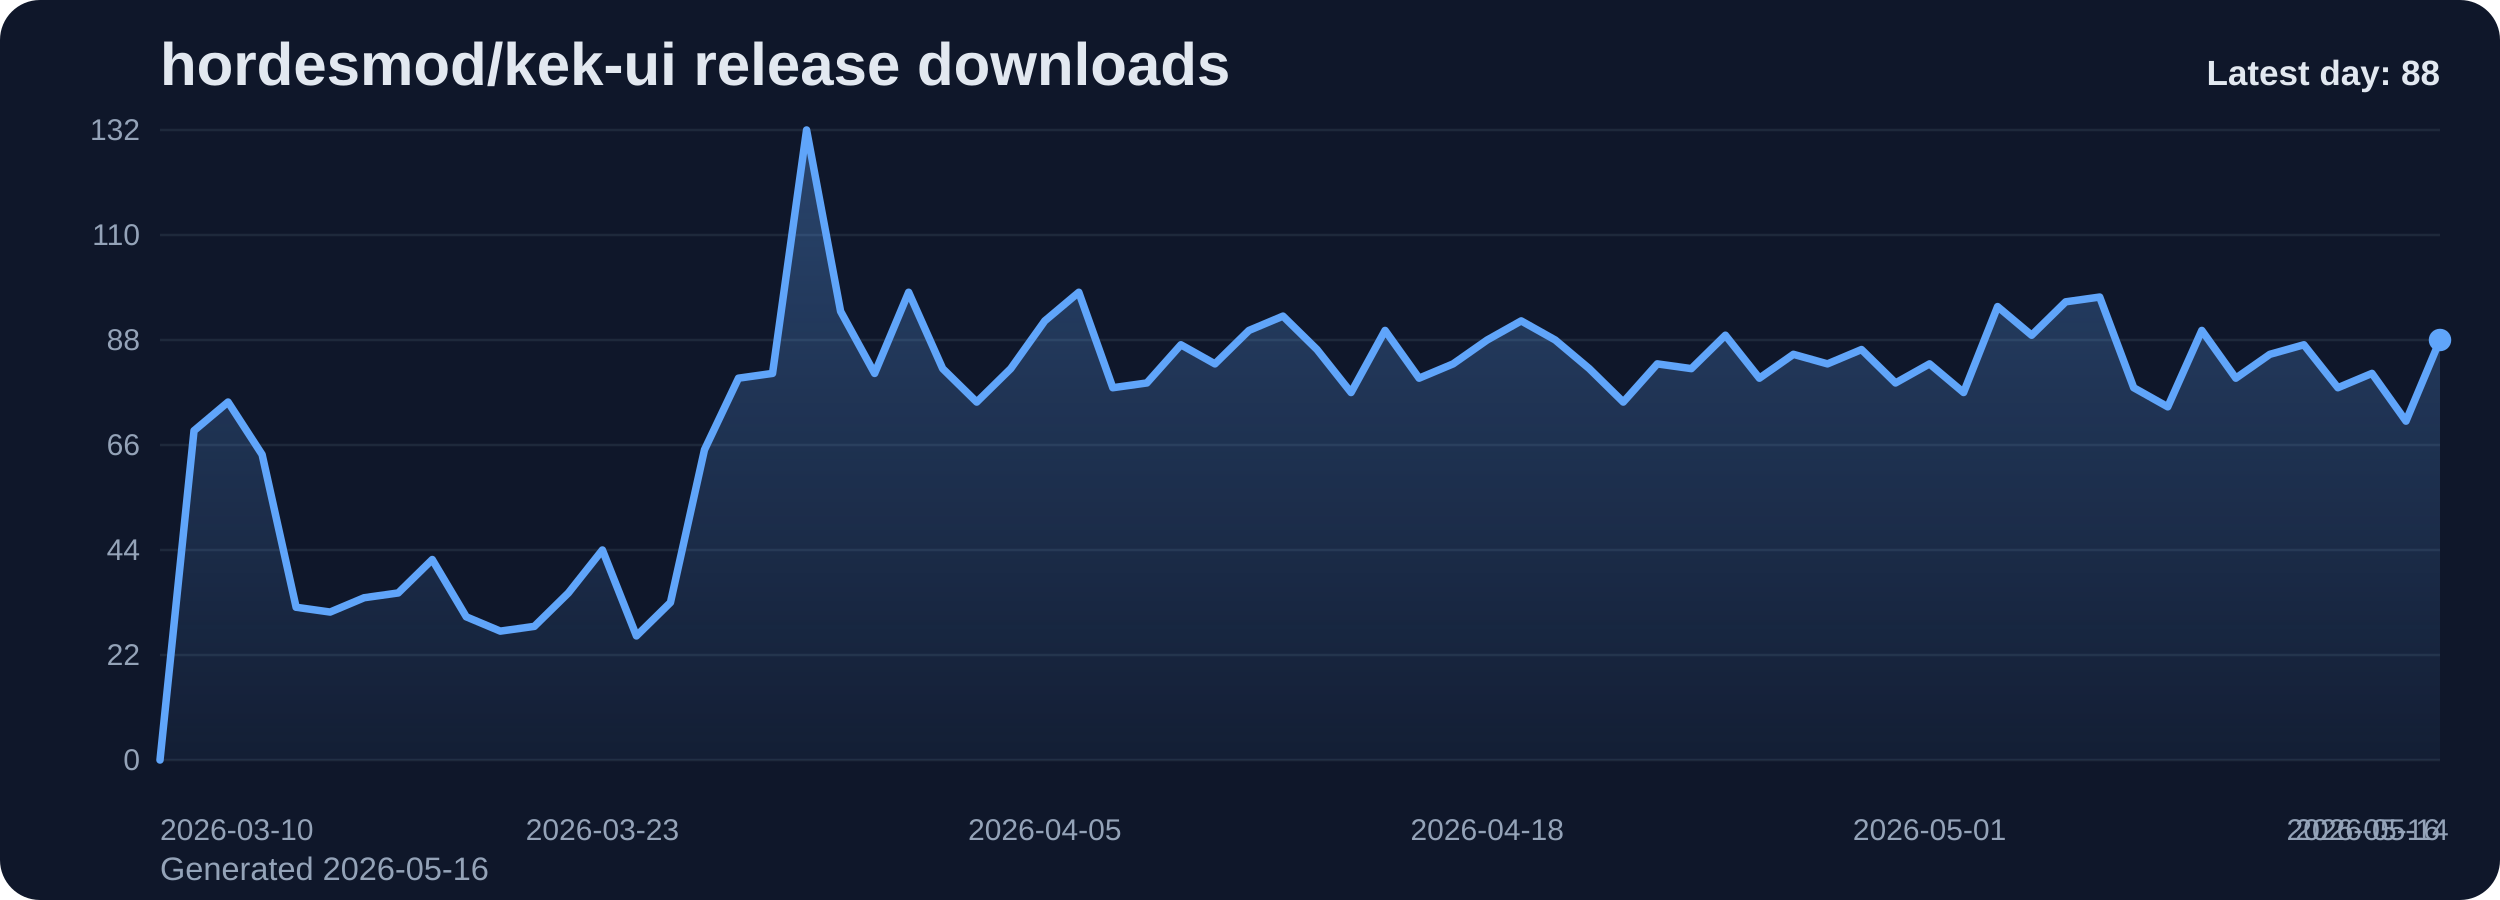
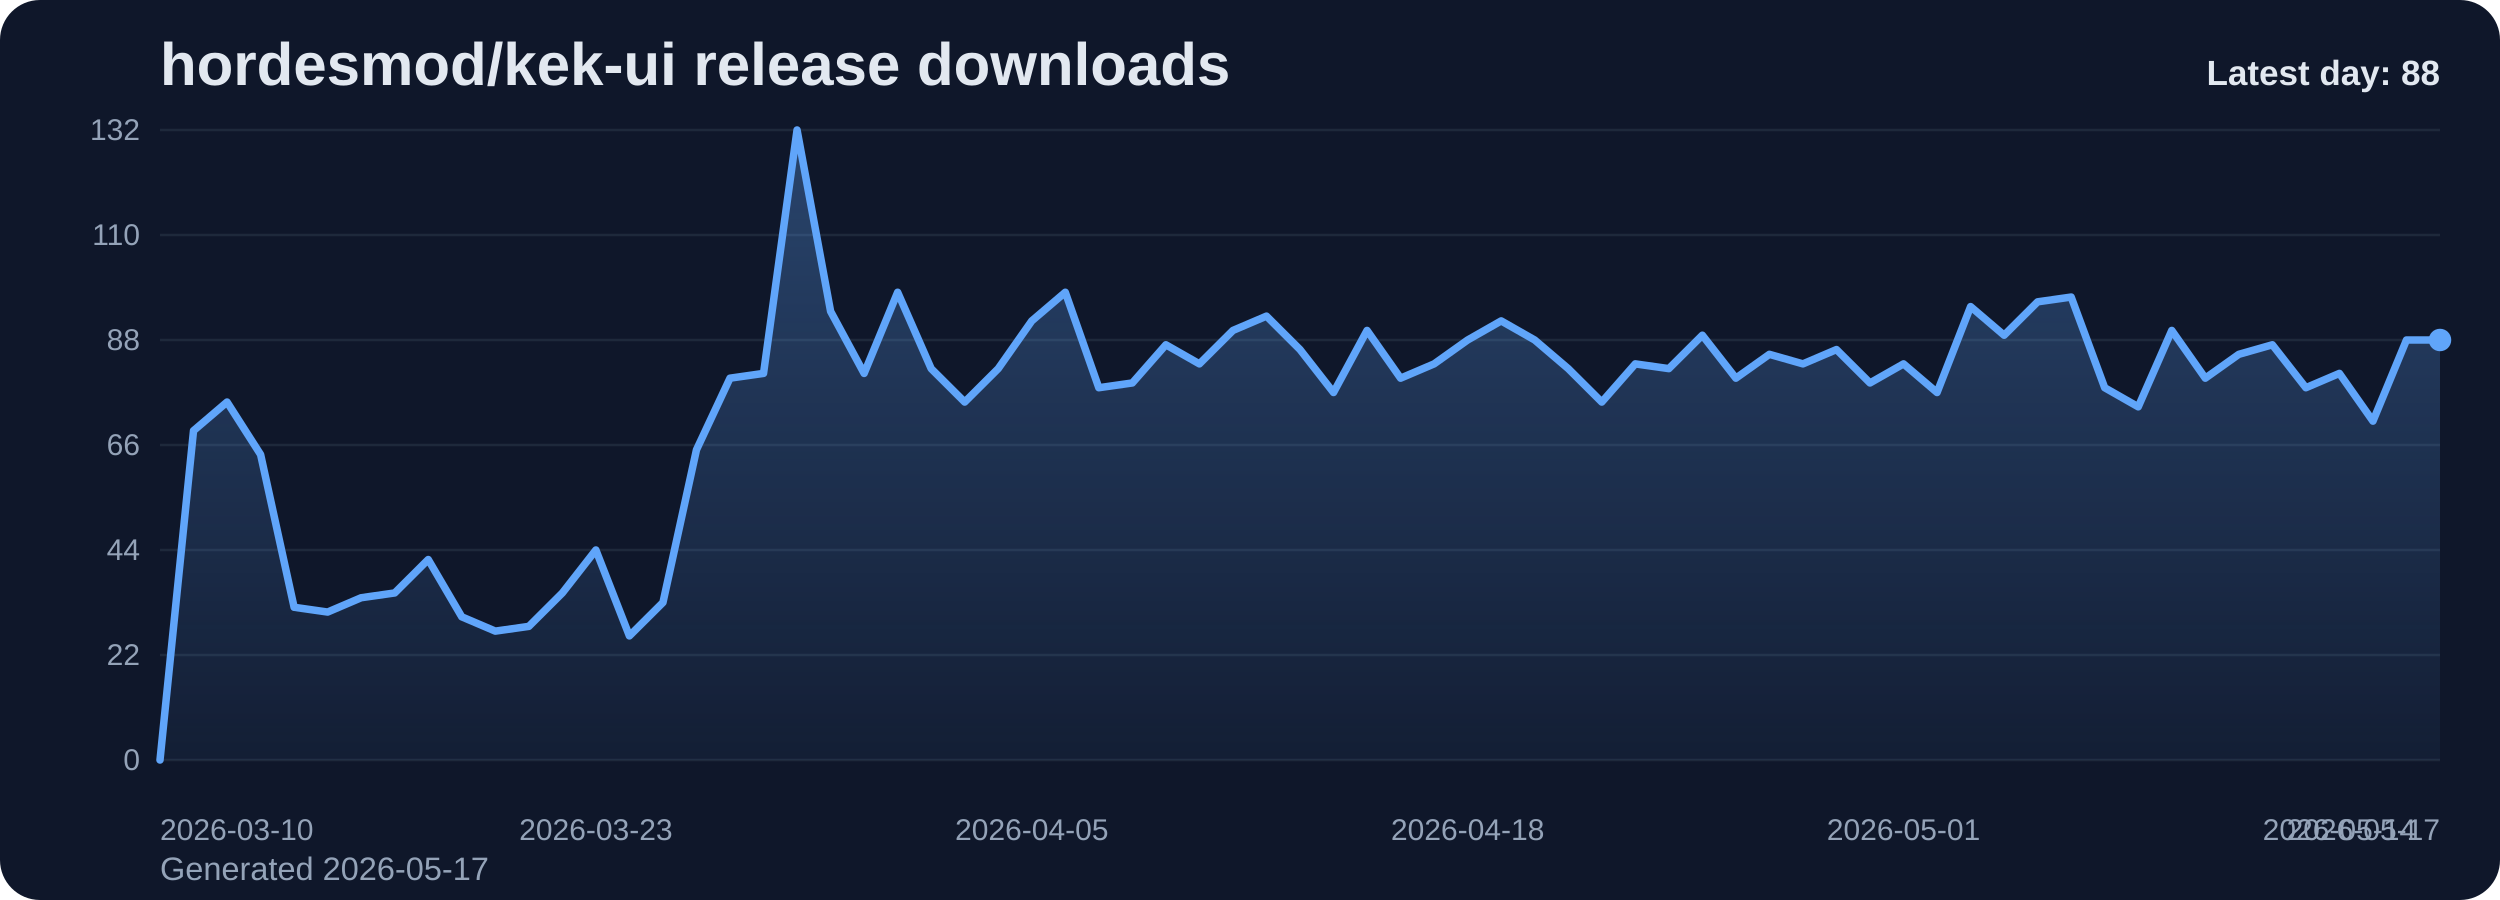
<svg xmlns="http://www.w3.org/2000/svg" viewBox="0 0 1000 360" role="img" aria-label="hordesmod/kek-ui release downloads chart">
  <defs>
    <linearGradient id="fill-daily-slate" x1="0" y1="0" x2="0" y2="1">
      <stop offset="0%" stop-color="#60a5fa" stop-opacity="0.32" />
      <stop offset="100%" stop-color="#60a5fa" stop-opacity="0.05" />
    </linearGradient>
    <style>
      .bg { fill: #0f172a; }
      .title { font: 700 24px Arial, sans-serif; fill: #e2e8f0; }
      .sub { font: 400 13px Arial, sans-serif; fill: #94a3b8; }
      .grid { stroke: #1e293b; stroke-width: 1; }
      .axis { font: 400 12px Arial, sans-serif; fill: #94a3b8; }
      .line { fill: none; stroke: #60a5fa; stroke-width: 3; stroke-linecap: round; stroke-linejoin: round; }
      .dot { fill: #60a5fa; }
      .value { font: 600 11px Arial, sans-serif; fill: #cbd5e1; }
      .latest { font: 700 14px Arial, sans-serif; fill: #e2e8f0; }
    </style>
  </defs>
  <rect class="bg" x="0" y="0" width="1000" height="360" rx="16" />
  <text class="title" x="64" y="34">hordesmod/kek-ui release downloads</text>
-   <text class="sub" x="64" y="352">Generated 2026-05-16</text>
+   <text class="sub" x="64" y="352">Generated 2026-05-17</text>
  <line x1="64" y1="52.00" x2="976" y2="52.00" class="grid" />
  <text x="56" y="56.00" text-anchor="end" class="axis">132</text>
  <line x1="64" y1="94.00" x2="976" y2="94.00" class="grid" />
  <text x="56" y="98.00" text-anchor="end" class="axis">110</text>
  <line x1="64" y1="136.00" x2="976" y2="136.00" class="grid" />
  <text x="56" y="140.00" text-anchor="end" class="axis">88</text>
  <line x1="64" y1="178.00" x2="976" y2="178.00" class="grid" />
  <text x="56" y="182.00" text-anchor="end" class="axis">66</text>
  <line x1="64" y1="220.00" x2="976" y2="220.00" class="grid" />
  <text x="56" y="224.00" text-anchor="end" class="axis">44</text>
  <line x1="64" y1="262.00" x2="976" y2="262.00" class="grid" />
  <text x="56" y="266.00" text-anchor="end" class="axis">22</text>
  <line x1="64" y1="304.00" x2="976" y2="304.00" class="grid" />
  <text x="56" y="308.00" text-anchor="end" class="axis">0</text>
-   <path d="M 64.00 304 L 64.00 304.00 L 77.61 172.27 L 91.22 160.82 L 104.84 181.82 L 118.45 242.91 L 132.06 244.82 L 145.67 239.09 L 159.28 237.18 L 172.90 223.82 L 186.51 246.73 L 200.12 252.45 L 213.73 250.55 L 227.34 237.18 L 240.96 220.00 L 254.57 254.36 L 268.18 241.00 L 281.79 179.91 L 295.40 151.27 L 309.01 149.36 L 322.63 52.00 L 336.24 124.55 L 349.85 149.36 L 363.46 116.91 L 377.07 147.45 L 390.69 160.82 L 404.30 147.45 L 417.91 128.36 L 431.52 116.91 L 445.13 155.09 L 458.75 153.18 L 472.36 137.91 L 485.97 145.55 L 499.58 132.18 L 513.19 126.45 L 526.81 139.82 L 540.42 157.00 L 554.03 132.18 L 567.64 151.27 L 581.25 145.55 L 594.87 136.00 L 608.48 128.36 L 622.09 136.00 L 635.70 147.45 L 649.31 160.82 L 662.93 145.55 L 676.54 147.45 L 690.15 134.09 L 703.76 151.27 L 717.37 141.73 L 730.99 145.55 L 744.60 139.82 L 758.21 153.18 L 771.82 145.55 L 785.43 157.00 L 799.04 122.64 L 812.66 134.09 L 826.27 120.73 L 839.88 118.82 L 853.49 155.09 L 867.10 162.73 L 880.72 132.18 L 894.33 151.27 L 907.94 141.73 L 921.55 137.91 L 935.16 155.09 L 948.78 149.36 L 962.39 168.45 L 976.00 136.00 L 976.00 304 Z" fill="url(#fill-daily-slate)" />
-   <polyline class="line" points="64.00,304.00 77.61,172.27 91.22,160.82 104.84,181.82 118.45,242.91 132.06,244.82 145.67,239.09 159.28,237.18 172.90,223.82 186.51,246.73 200.12,252.45 213.73,250.55 227.34,237.18 240.96,220.00 254.57,254.36 268.18,241.00 281.79,179.91 295.40,151.27 309.01,149.36 322.63,52.00 336.24,124.55 349.85,149.36 363.46,116.91 377.07,147.45 390.69,160.82 404.30,147.45 417.91,128.36 431.52,116.91 445.13,155.09 458.75,153.18 472.36,137.91 485.97,145.55 499.58,132.18 513.19,126.45 526.81,139.82 540.42,157.00 554.03,132.18 567.64,151.27 581.25,145.55 594.87,136.00 608.48,128.36 622.09,136.00 635.70,147.45 649.31,160.82 662.93,145.55 676.54,147.45 690.15,134.09 703.76,151.27 717.37,141.73 730.99,145.55 744.60,139.82 758.21,153.18 771.82,145.55 785.43,157.00 799.04,122.64 812.66,134.09 826.27,120.73 839.88,118.82 853.49,155.09 867.10,162.73 880.72,132.18 894.33,151.27 907.94,141.73 921.55,137.91 935.16,155.09 948.78,149.36 962.39,168.45 976.00,136.00" />
+   <path d="M 64.00 304 L 64.00 304.00 L 77.41 172.27 L 90.82 160.82 L 104.24 181.82 L 117.65 242.91 L 131.06 244.82 L 144.47 239.09 L 157.88 237.18 L 171.29 223.82 L 184.71 246.73 L 198.12 252.45 L 211.53 250.55 L 224.94 237.18 L 238.35 220.00 L 251.76 254.36 L 265.18 241.00 L 278.59 179.91 L 292.00 151.27 L 305.41 149.36 L 318.82 52.00 L 332.24 124.55 L 345.65 149.36 L 359.06 116.91 L 372.47 147.45 L 385.88 160.82 L 399.29 147.45 L 412.71 128.36 L 426.12 116.91 L 439.53 155.09 L 452.94 153.18 L 466.35 137.91 L 479.76 145.55 L 493.18 132.18 L 506.59 126.45 L 520.00 139.82 L 533.41 157.00 L 546.82 132.18 L 560.24 151.27 L 573.65 145.55 L 587.06 136.00 L 600.47 128.36 L 613.88 136.00 L 627.29 147.45 L 640.71 160.82 L 654.12 145.55 L 667.53 147.45 L 680.94 134.09 L 694.35 151.27 L 707.76 141.73 L 721.18 145.55 L 734.59 139.82 L 748.00 153.18 L 761.41 145.55 L 774.82 157.00 L 788.24 122.64 L 801.65 134.09 L 815.06 120.73 L 828.47 118.82 L 841.88 155.09 L 855.29 162.73 L 868.71 132.18 L 882.12 151.27 L 895.53 141.73 L 908.94 137.91 L 922.35 155.09 L 935.76 149.36 L 949.18 168.45 L 962.59 136.00 L 976.00 136.00 L 976.00 304 Z" fill="url(#fill-daily-slate)" />
+   <polyline class="line" points="64.00,304.00 77.41,172.27 90.82,160.82 104.24,181.82 117.65,242.91 131.06,244.82 144.47,239.09 157.88,237.18 171.29,223.82 184.71,246.73 198.12,252.45 211.53,250.55 224.94,237.18 238.35,220.00 251.76,254.36 265.18,241.00 278.59,179.91 292.00,151.27 305.41,149.36 318.82,52.00 332.24,124.55 345.65,149.36 359.06,116.91 372.47,147.45 385.88,160.82 399.29,147.45 412.71,128.36 426.12,116.91 439.53,155.09 452.94,153.18 466.35,137.91 479.76,145.55 493.18,132.18 506.59,126.45 520.00,139.82 533.41,157.00 546.82,132.18 560.24,151.27 573.65,145.55 587.06,136.00 600.47,128.36 613.88,136.00 627.29,147.45 640.71,160.82 654.12,145.55 667.53,147.45 680.94,134.09 694.35,151.27 707.76,141.73 721.18,145.55 734.59,139.82 748.00,153.18 761.41,145.55 774.82,157.00 788.24,122.64 801.65,134.09 815.06,120.73 828.47,118.82 841.88,155.09 855.29,162.73 868.71,132.18 882.12,151.27 895.53,141.73 908.94,137.91 922.35,155.09 935.76,149.36 949.18,168.45 962.59,136.00 976.00,136.00" />
  <circle class="dot" cx="976.00" cy="136.00" r="4.5" />
  <text class="axis" x="64.00" y="336" text-anchor="start">2026-03-10</text>
-   <text class="axis" x="240.96" y="336" text-anchor="middle">2026-03-23</text>
-   <text class="axis" x="417.91" y="336" text-anchor="middle">2026-04-05</text>
-   <text class="axis" x="594.87" y="336" text-anchor="middle">2026-04-18</text>
-   <text class="axis" x="771.82" y="336" text-anchor="middle">2026-05-01</text>
-   <text class="axis" x="948.78" y="336" text-anchor="middle">2026-05-14</text>
-   <text class="axis" x="976.00" y="336" text-anchor="end">2026-05-16</text>
+   <text class="axis" x="238.35" y="336" text-anchor="middle">2026-03-23</text>
+   <text class="axis" x="412.71" y="336" text-anchor="middle">2026-04-05</text>
+   <text class="axis" x="587.06" y="336" text-anchor="middle">2026-04-18</text>
+   <text class="axis" x="761.41" y="336" text-anchor="middle">2026-05-01</text>
+   <text class="axis" x="935.76" y="336" text-anchor="middle">2026-05-14</text>
+   <text class="axis" x="976.00" y="336" text-anchor="end">2026-05-17</text>
  <text class="latest" x="976" y="34" text-anchor="end">Latest day: 88</text>
</svg>
